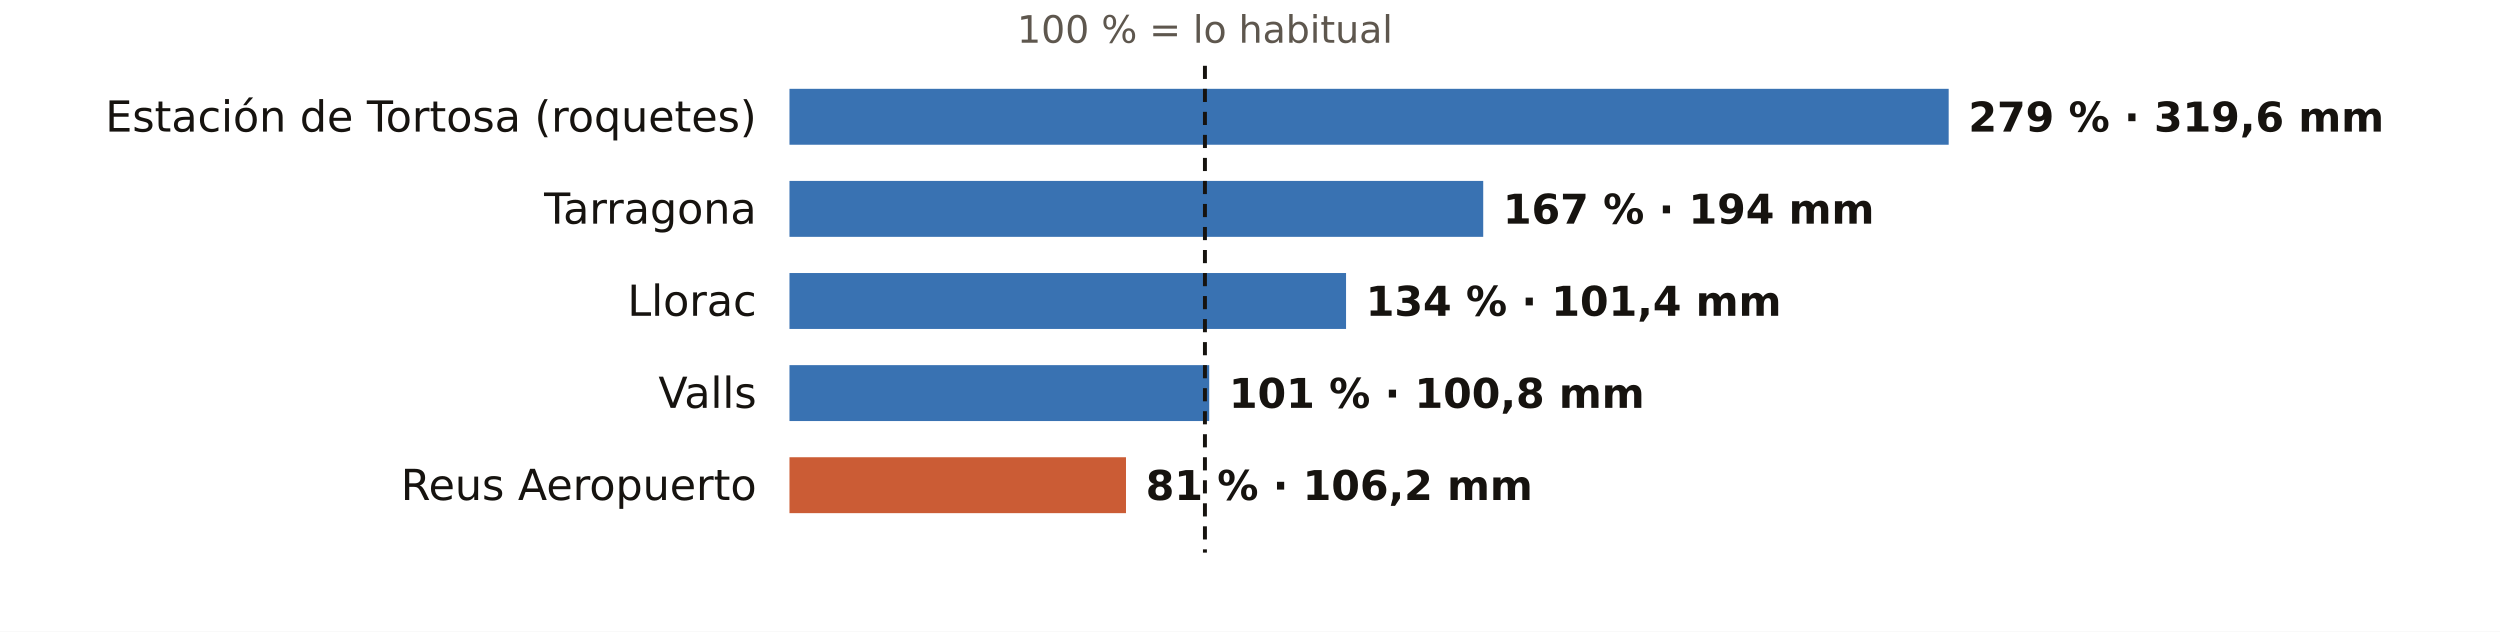
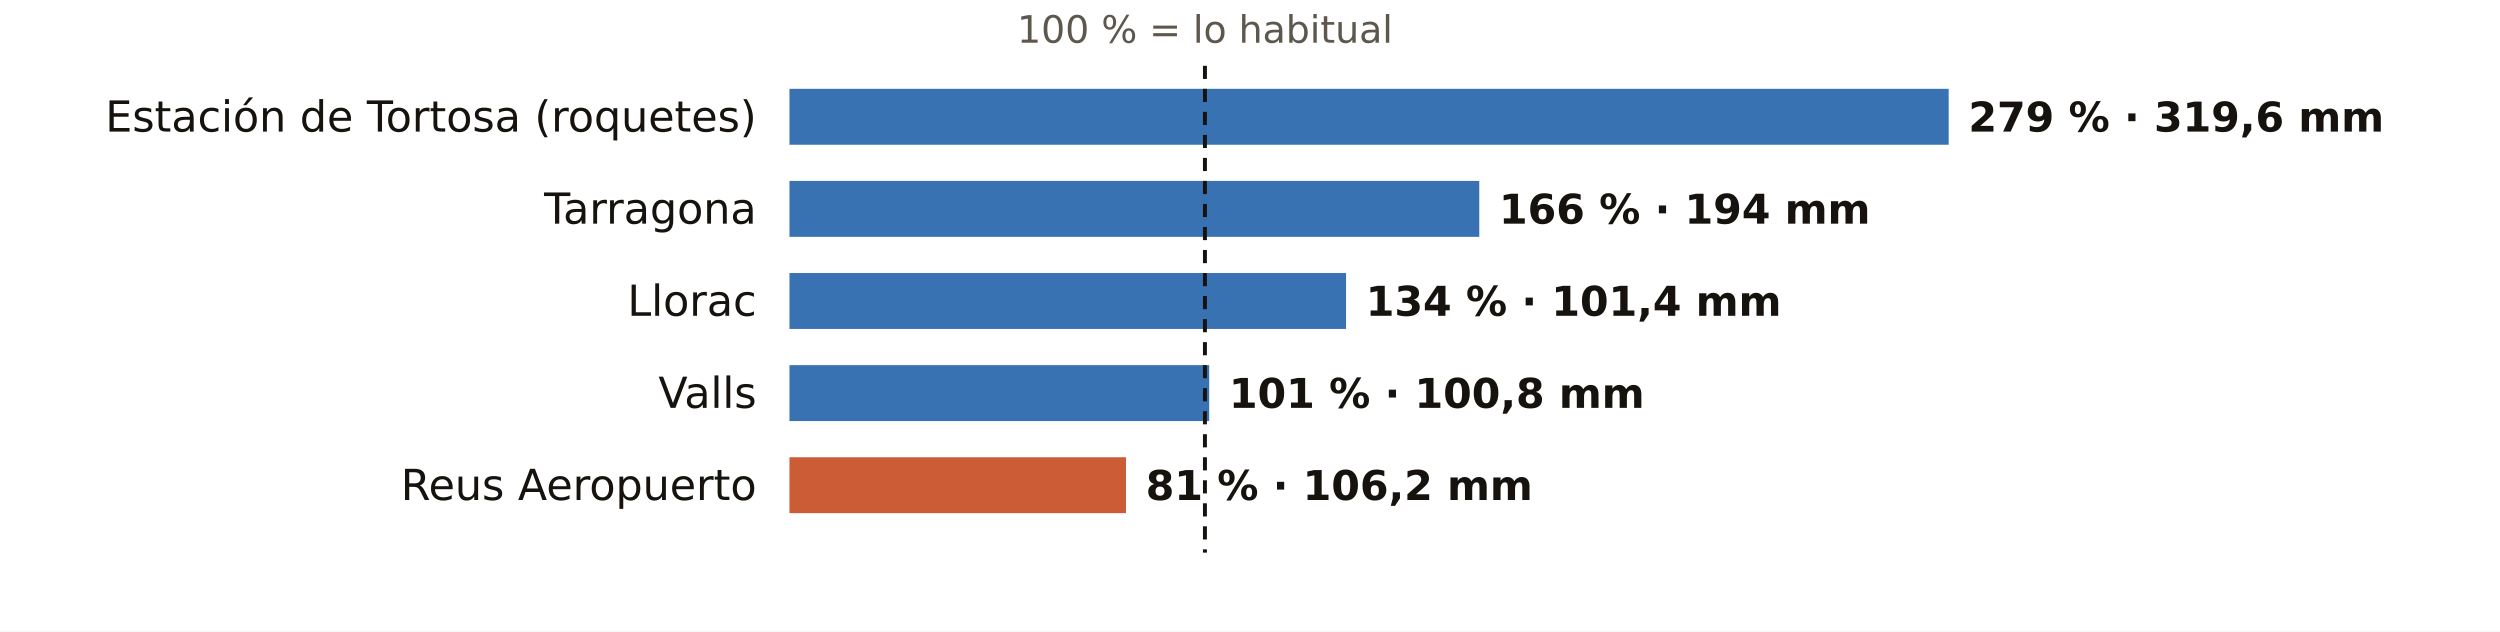
<svg xmlns="http://www.w3.org/2000/svg" viewBox="0 0 760 192" width="760" height="192" role="img" aria-label="El otoño en los pluviómetros de AEMET de Tarragona: % de lo habitual">
  <rect width="760" height="192" fill="#FFFFFF" />
  <text x="366.3" y="13.0" font-size="11.5" fill="#5E574E" text-anchor="middle" font-weight="400" font-family="Public Sans, DejaVu Sans, Arial, sans-serif">100 % = lo habitual</text>
  <text x="230.0" y="40.0" font-size="13" fill="#16130F" text-anchor="end" font-weight="500" font-family="Public Sans, DejaVu Sans, Arial, sans-serif">Estación de Tortosa (roquetes)</text>
  <rect x="240" y="27" width="352.4" height="17" fill="#1F5FA8" opacity="0.88" />
  <text x="598.4" y="40.0" font-size="12.5" fill="#16130F" text-anchor="start" font-weight="600" font-family="Public Sans, DejaVu Sans, Arial, sans-serif">279 % · 319,6 mm</text>
  <text x="230.0" y="68.0" font-size="13" fill="#16130F" text-anchor="end" font-weight="500" font-family="Public Sans, DejaVu Sans, Arial, sans-serif">Tarragona</text>
-   <rect x="240" y="55" width="210.9" height="17" fill="#1F5FA8" opacity="0.88" />
-   <text x="456.9" y="68.0" font-size="12.5" fill="#16130F" text-anchor="start" font-weight="600" font-family="Public Sans, DejaVu Sans, Arial, sans-serif">167 % · 194 mm</text>
+   <rect x="240" y="55" width="209.7" height="17" fill="#1F5FA8" opacity="0.88" />
+   <text x="455.7" y="68.0" font-size="12.5" fill="#16130F" text-anchor="start" font-weight="600" font-family="Public Sans, DejaVu Sans, Arial, sans-serif">166 % · 194 mm</text>
  <text x="230.0" y="96.0" font-size="13" fill="#16130F" text-anchor="end" font-weight="500" font-family="Public Sans, DejaVu Sans, Arial, sans-serif">Llorac</text>
  <rect x="240" y="83" width="169.2" height="17" fill="#1F5FA8" opacity="0.88" />
  <text x="415.2" y="96.0" font-size="12.5" fill="#16130F" text-anchor="start" font-weight="600" font-family="Public Sans, DejaVu Sans, Arial, sans-serif">134 % · 101,4 mm</text>
  <text x="230.0" y="124.0" font-size="13" fill="#16130F" text-anchor="end" font-weight="500" font-family="Public Sans, DejaVu Sans, Arial, sans-serif">Valls</text>
  <rect x="240" y="111" width="127.6" height="17" fill="#1F5FA8" opacity="0.88" />
  <text x="373.6" y="124.0" font-size="12.5" fill="#16130F" text-anchor="start" font-weight="600" font-family="Public Sans, DejaVu Sans, Arial, sans-serif">101 % · 100,8 mm</text>
  <text x="230.0" y="152.0" font-size="13" fill="#16130F" text-anchor="end" font-weight="500" font-family="Public Sans, DejaVu Sans, Arial, sans-serif">Reus Aeropuerto</text>
  <rect x="240" y="139" width="102.3" height="17" fill="#C4461A" opacity="0.88" />
  <text x="348.3" y="152.0" font-size="12.5" fill="#16130F" text-anchor="start" font-weight="600" font-family="Public Sans, DejaVu Sans, Arial, sans-serif">81 % · 106,2 mm</text>
  <line x1="366.3" x2="366.3" y1="20" y2="168" stroke="#16130F" stroke-width="1.2" stroke-dasharray="4 3" />
</svg>
